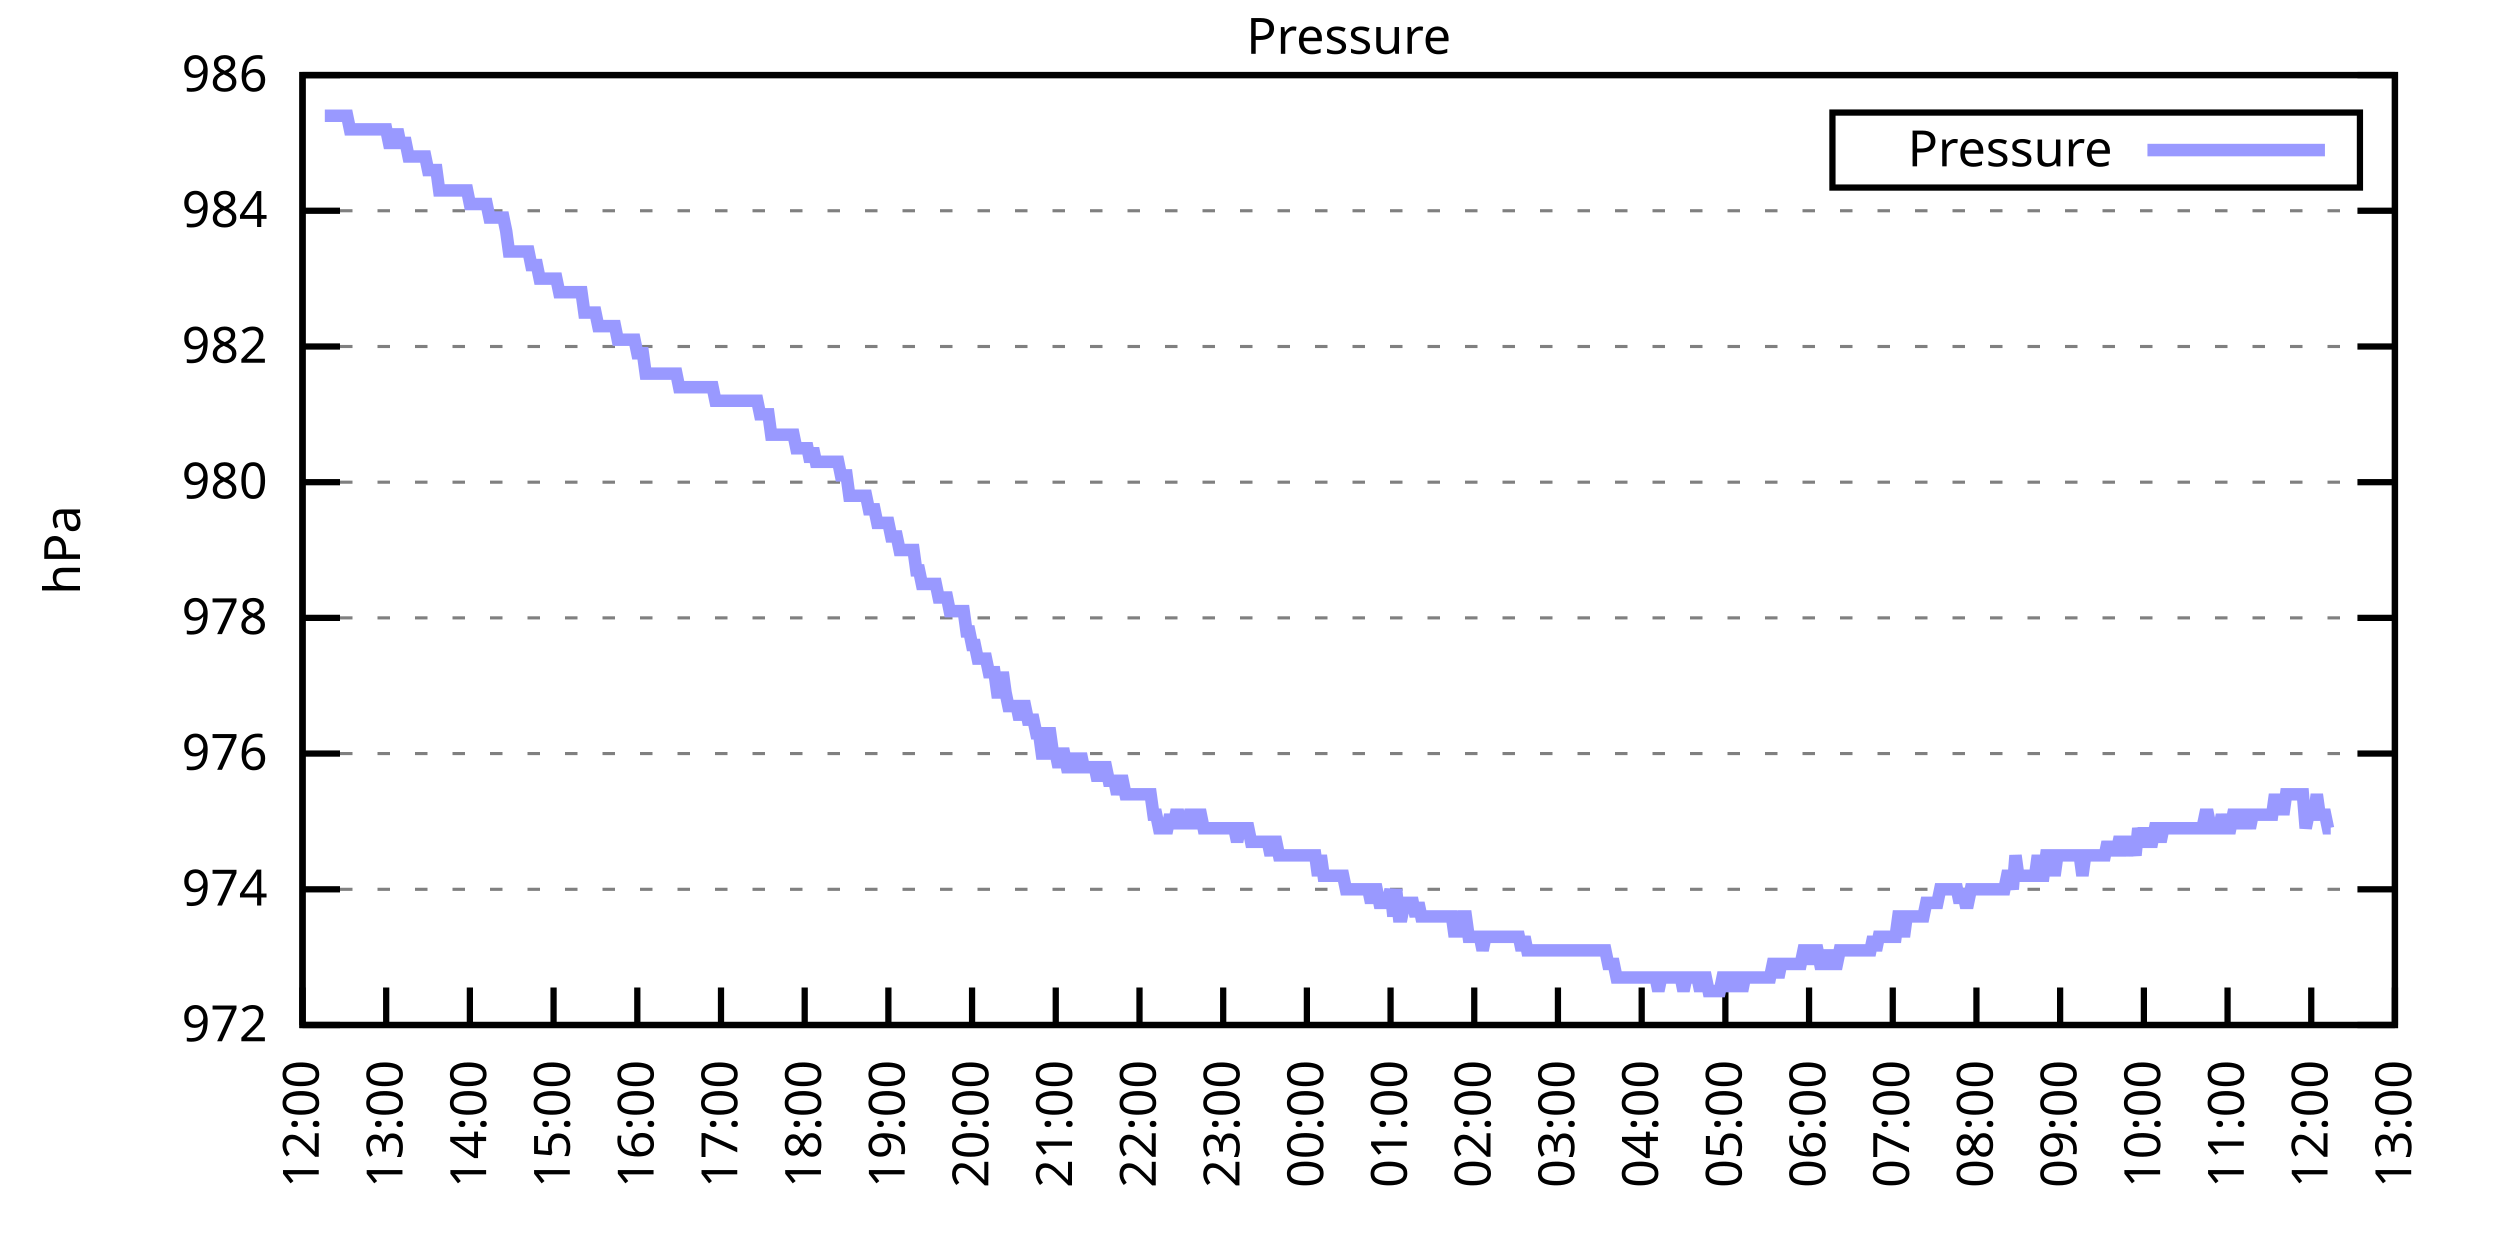
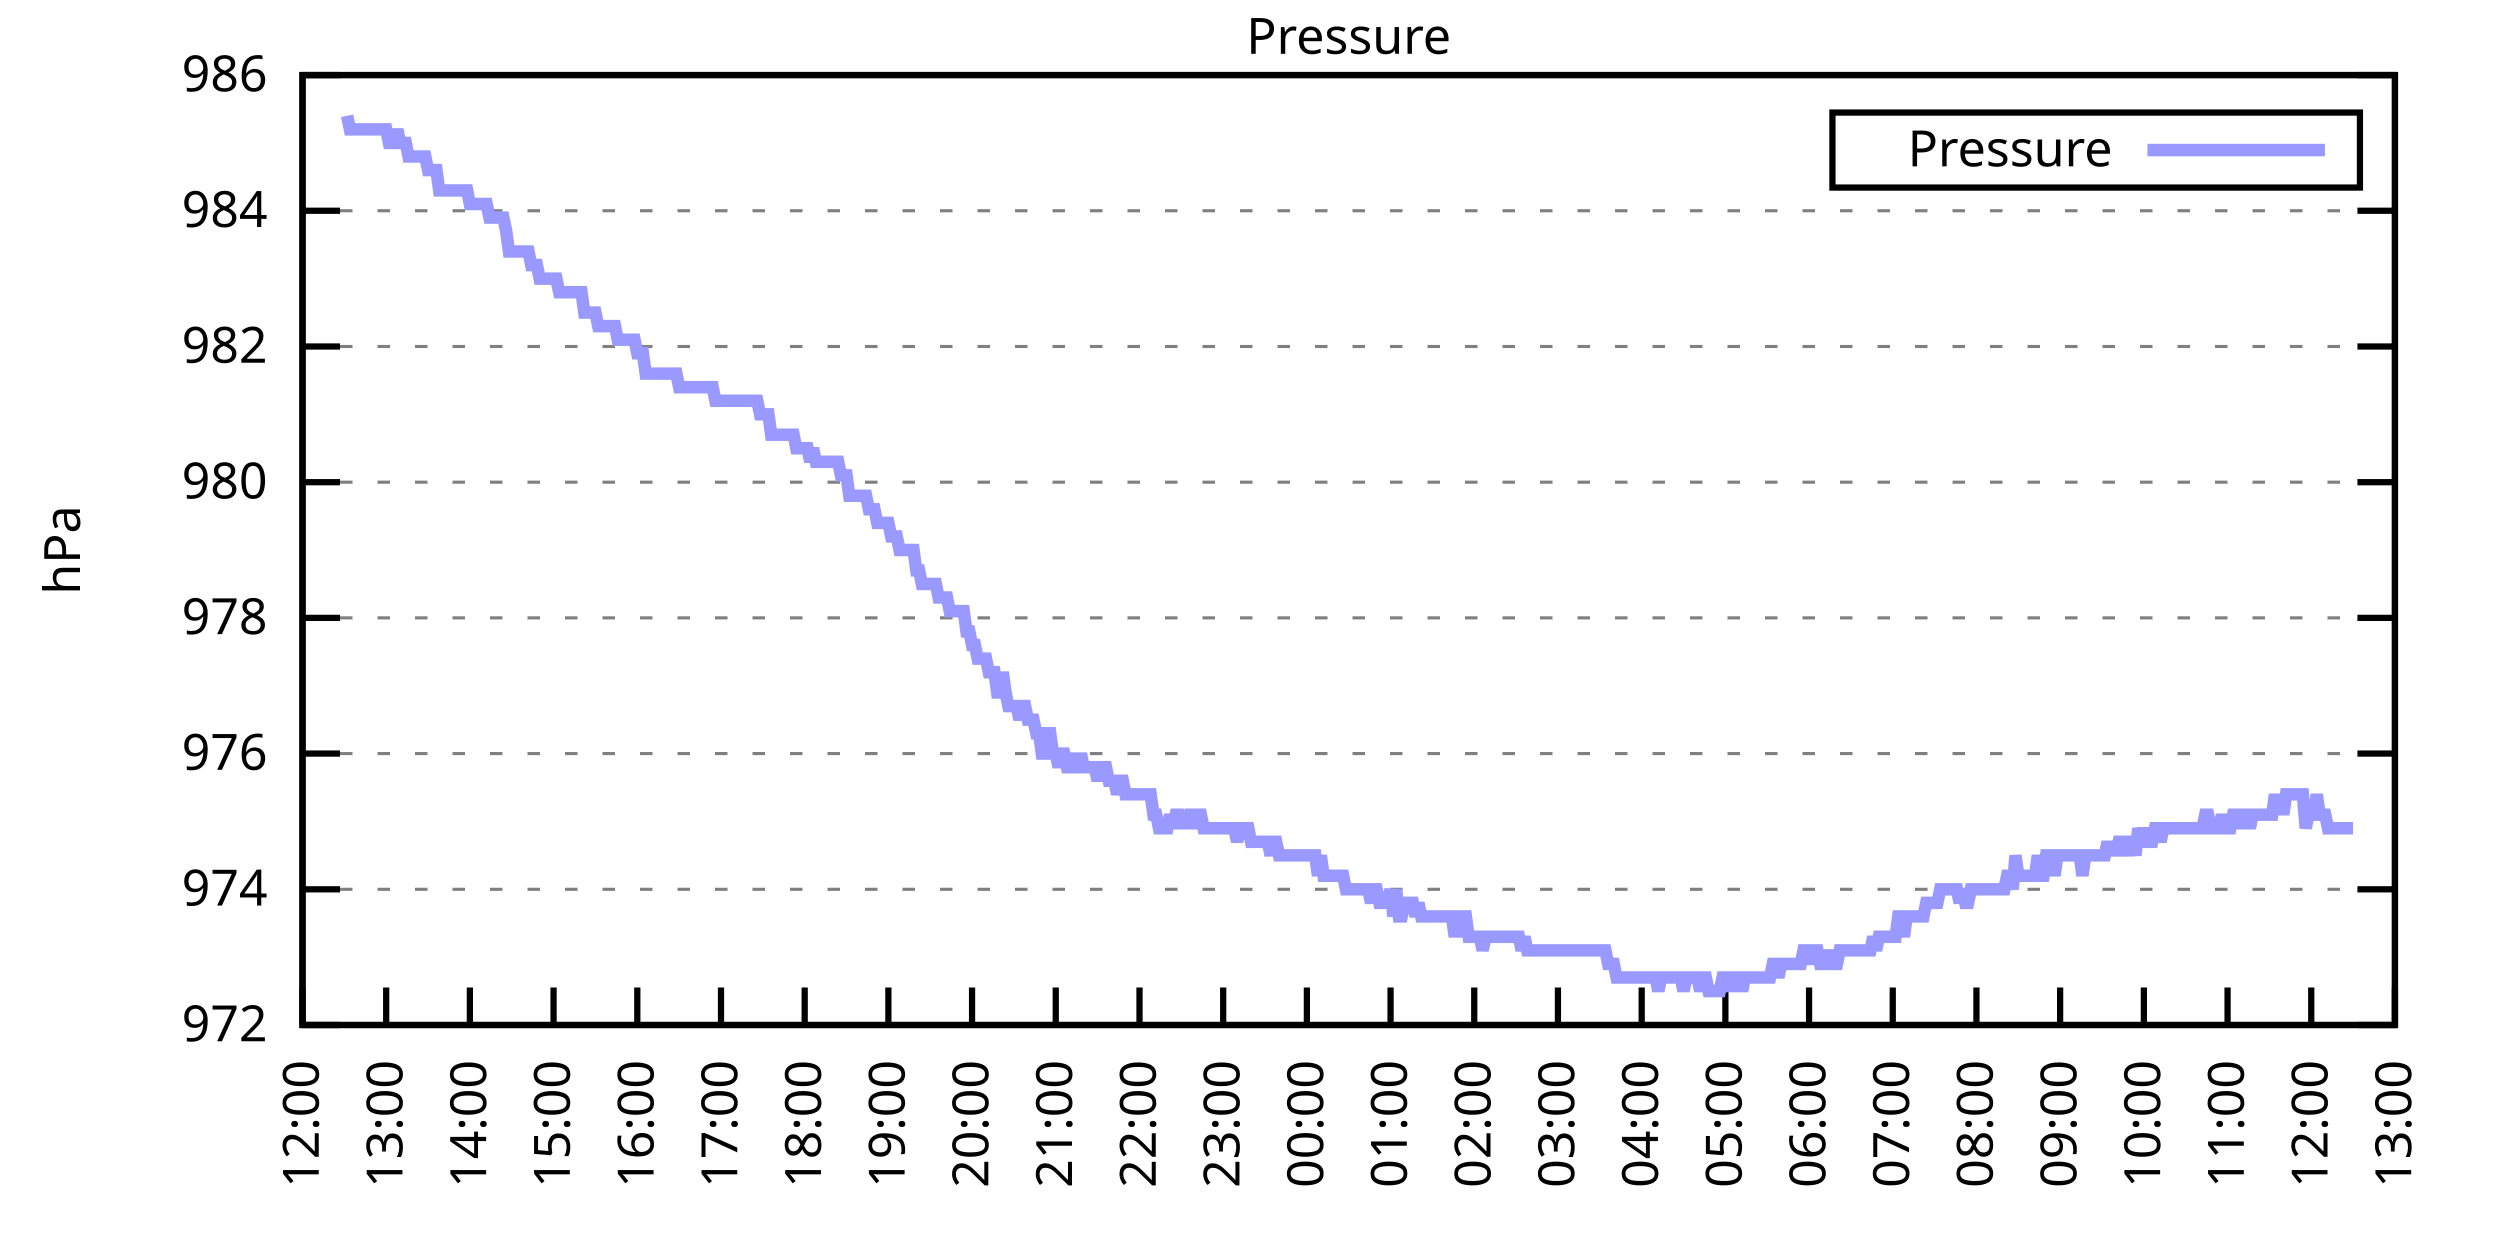
<svg xmlns="http://www.w3.org/2000/svg" xmlns:xlink="http://www.w3.org/1999/xlink" width="400" height="200" viewBox="0 0 400 200">
  <g id="gnuplot_canvas">
    <rect x="0" y="0" width="400" height="200" fill="none" />
    <defs>
      <circle id="gpDot" r="0.5" stroke-width="0.5" stroke="currentColor" />
      <path id="gpPt0" stroke-width="0.333" stroke="currentColor" d="M-1,0 h2 M0,-1 v2" />
      <path id="gpPt1" stroke-width="0.333" stroke="currentColor" d="M-1,-1 L1,1 M1,-1 L-1,1" />
      <path id="gpPt2" stroke-width="0.333" stroke="currentColor" d="M-1,0 L1,0 M0,-1 L0,1 M-1,-1 L1,1 M-1,1 L1,-1" />
      <rect id="gpPt3" stroke-width="0.333" stroke="currentColor" x="-1" y="-1" width="2" height="2" />
      <rect id="gpPt4" stroke-width="0.333" stroke="currentColor" fill="currentColor" x="-1" y="-1" width="2" height="2" />
      <circle id="gpPt5" stroke-width="0.333" stroke="currentColor" cx="0" cy="0" r="1" />
      <use xlink:href="#gpPt5" id="gpPt6" fill="currentColor" stroke="none" />
      <path id="gpPt7" stroke-width="0.333" stroke="currentColor" d="M0,-1.33 L-1.33,0.67 L1.33,0.67 z" />
      <use xlink:href="#gpPt7" id="gpPt8" fill="currentColor" stroke="none" />
      <use xlink:href="#gpPt7" id="gpPt9" stroke="currentColor" transform="rotate(180)" />
      <use xlink:href="#gpPt9" id="gpPt10" fill="currentColor" stroke="none" />
      <use xlink:href="#gpPt3" id="gpPt11" stroke="currentColor" transform="rotate(45)" />
      <use xlink:href="#gpPt11" id="gpPt12" fill="currentColor" stroke="none" />
      <path id="gpPt13" stroke-width="0.333" stroke="currentColor" d="M0,1.330 L1.265,0.411 L0.782,-1.067 L-0.782,-1.076 L-1.265,0.411 z" />
      <use xlink:href="#gpPt13" id="gpPt14" fill="currentColor" stroke="none" />
      <filter id="textbox" filterUnits="objectBoundingBox" x="0" y="0" height="1" width="1">
        <feFlood flood-color="white" flood-opacity="1" result="bgnd" />
        <feComposite in="SourceGraphic" in2="bgnd" operator="atop" />
      </filter>
      <filter id="greybox" filterUnits="objectBoundingBox" x="0" y="0" height="1" width="1">
        <feFlood flood-color="lightgrey" flood-opacity="1" result="grey" />
        <feComposite in="SourceGraphic" in2="grey" operator="atop" />
      </filter>
    </defs>
    <g fill="none" color="white" stroke="currentColor" stroke-width="1.00" stroke-linecap="butt" stroke-linejoin="miter">
</g>
    <g fill="none" color="black" stroke="currentColor" stroke-width="1.00" stroke-linecap="butt" stroke-linejoin="miter">
      <g stroke="none" shape-rendering="crispEdges">
        <polygon fill="rgb(255, 255, 255)" points="48.40,164.00 383.18,164.00 383.18,12.02 48.40,12.02 " />
      </g>
    </g>
    <g fill="none" color="black" stroke="currentColor" stroke-width="1.00" stroke-linecap="butt" stroke-linejoin="miter">
</g>
    <g fill="none" color="black" stroke="black" stroke-width="0.50" stroke-linecap="butt" stroke-linejoin="miter">
</g>
    <g fill="none" color="gray" stroke="currentColor" stroke-width="0.50" stroke-linecap="butt" stroke-linejoin="miter">
      <path stroke="gray" stroke-dasharray="2,4" class="gridline" d="M48.40,164.00 L383.19,164.00  " />
    </g>
    <g fill="none" color="gray" stroke="gray" stroke-width="1.00" stroke-linecap="butt" stroke-linejoin="miter">
</g>
    <g fill="none" color="black" stroke="currentColor" stroke-width="1.00" stroke-linecap="butt" stroke-linejoin="miter">
      <path stroke="black" d="M48.40,164.00 L54.40,164.00 M383.19,164.00 L377.19,164.00  " />
      <g transform="translate(42.80,166.60)" stroke="none" fill="black" font-family="Sans" font-size="8.00" text-anchor="end">
        <text>
          <tspan font-family="Sans"> 972</tspan>
        </text>
      </g>
    </g>
    <g fill="none" color="black" stroke="currentColor" stroke-width="1.00" stroke-linecap="butt" stroke-linejoin="miter">
</g>
    <g fill="none" color="black" stroke="black" stroke-width="0.50" stroke-linecap="butt" stroke-linejoin="miter">
</g>
    <g fill="none" color="gray" stroke="currentColor" stroke-width="0.50" stroke-linecap="butt" stroke-linejoin="miter">
      <path stroke="gray" stroke-dasharray="2,4" class="gridline" d="M48.40,142.29 L383.19,142.29  " />
    </g>
    <g fill="none" color="gray" stroke="gray" stroke-width="1.00" stroke-linecap="butt" stroke-linejoin="miter">
</g>
    <g fill="none" color="black" stroke="currentColor" stroke-width="1.00" stroke-linecap="butt" stroke-linejoin="miter">
      <path stroke="black" d="M48.40,142.29 L54.40,142.29 M383.19,142.29 L377.19,142.29  " />
      <g transform="translate(42.80,144.89)" stroke="none" fill="black" font-family="Sans" font-size="8.00" text-anchor="end">
        <text>
          <tspan font-family="Sans"> 974</tspan>
        </text>
      </g>
    </g>
    <g fill="none" color="black" stroke="currentColor" stroke-width="1.00" stroke-linecap="butt" stroke-linejoin="miter">
</g>
    <g fill="none" color="black" stroke="black" stroke-width="0.50" stroke-linecap="butt" stroke-linejoin="miter">
</g>
    <g fill="none" color="gray" stroke="currentColor" stroke-width="0.50" stroke-linecap="butt" stroke-linejoin="miter">
      <path stroke="gray" stroke-dasharray="2,4" class="gridline" d="M48.40,120.57 L383.19,120.57  " />
    </g>
    <g fill="none" color="gray" stroke="gray" stroke-width="1.00" stroke-linecap="butt" stroke-linejoin="miter">
</g>
    <g fill="none" color="black" stroke="currentColor" stroke-width="1.00" stroke-linecap="butt" stroke-linejoin="miter">
      <path stroke="black" d="M48.40,120.57 L54.40,120.57 M383.19,120.57 L377.19,120.57  " />
      <g transform="translate(42.80,123.17)" stroke="none" fill="black" font-family="Sans" font-size="8.00" text-anchor="end">
        <text>
          <tspan font-family="Sans"> 976</tspan>
        </text>
      </g>
    </g>
    <g fill="none" color="black" stroke="currentColor" stroke-width="1.00" stroke-linecap="butt" stroke-linejoin="miter">
</g>
    <g fill="none" color="black" stroke="black" stroke-width="0.50" stroke-linecap="butt" stroke-linejoin="miter">
</g>
    <g fill="none" color="gray" stroke="currentColor" stroke-width="0.50" stroke-linecap="butt" stroke-linejoin="miter">
      <path stroke="gray" stroke-dasharray="2,4" class="gridline" d="M48.40,98.86 L383.19,98.86  " />
    </g>
    <g fill="none" color="gray" stroke="gray" stroke-width="1.00" stroke-linecap="butt" stroke-linejoin="miter">
</g>
    <g fill="none" color="black" stroke="currentColor" stroke-width="1.00" stroke-linecap="butt" stroke-linejoin="miter">
      <path stroke="black" d="M48.40,98.86 L54.40,98.86 M383.19,98.86 L377.19,98.86  " />
      <g transform="translate(42.80,101.46)" stroke="none" fill="black" font-family="Sans" font-size="8.00" text-anchor="end">
        <text>
          <tspan font-family="Sans"> 978</tspan>
        </text>
      </g>
    </g>
    <g fill="none" color="black" stroke="currentColor" stroke-width="1.00" stroke-linecap="butt" stroke-linejoin="miter">
</g>
    <g fill="none" color="black" stroke="black" stroke-width="0.50" stroke-linecap="butt" stroke-linejoin="miter">
</g>
    <g fill="none" color="gray" stroke="currentColor" stroke-width="0.50" stroke-linecap="butt" stroke-linejoin="miter">
      <path stroke="gray" stroke-dasharray="2,4" class="gridline" d="M48.40,77.15 L383.19,77.15  " />
    </g>
    <g fill="none" color="gray" stroke="gray" stroke-width="1.00" stroke-linecap="butt" stroke-linejoin="miter">
</g>
    <g fill="none" color="black" stroke="currentColor" stroke-width="1.00" stroke-linecap="butt" stroke-linejoin="miter">
      <path stroke="black" d="M48.40,77.15 L54.40,77.15 M383.19,77.15 L377.19,77.15  " />
      <g transform="translate(42.80,79.75)" stroke="none" fill="black" font-family="Sans" font-size="8.00" text-anchor="end">
        <text>
          <tspan font-family="Sans"> 980</tspan>
        </text>
      </g>
    </g>
    <g fill="none" color="black" stroke="currentColor" stroke-width="1.00" stroke-linecap="butt" stroke-linejoin="miter">
</g>
    <g fill="none" color="black" stroke="black" stroke-width="0.50" stroke-linecap="butt" stroke-linejoin="miter">
</g>
    <g fill="none" color="gray" stroke="currentColor" stroke-width="0.50" stroke-linecap="butt" stroke-linejoin="miter">
      <path stroke="gray" stroke-dasharray="2,4" class="gridline" d="M48.40,55.44 L383.19,55.44  " />
    </g>
    <g fill="none" color="gray" stroke="gray" stroke-width="1.00" stroke-linecap="butt" stroke-linejoin="miter">
</g>
    <g fill="none" color="black" stroke="currentColor" stroke-width="1.00" stroke-linecap="butt" stroke-linejoin="miter">
      <path stroke="black" d="M48.40,55.44 L54.40,55.44 M383.19,55.44 L377.19,55.44  " />
      <g transform="translate(42.80,58.04)" stroke="none" fill="black" font-family="Sans" font-size="8.00" text-anchor="end">
        <text>
          <tspan font-family="Sans"> 982</tspan>
        </text>
      </g>
    </g>
    <g fill="none" color="black" stroke="currentColor" stroke-width="1.00" stroke-linecap="butt" stroke-linejoin="miter">
</g>
    <g fill="none" color="black" stroke="black" stroke-width="0.50" stroke-linecap="butt" stroke-linejoin="miter">
</g>
    <g fill="none" color="gray" stroke="currentColor" stroke-width="0.50" stroke-linecap="butt" stroke-linejoin="miter">
      <path stroke="gray" stroke-dasharray="2,4" class="gridline" d="M48.40,33.72 L383.19,33.72  " />
    </g>
    <g fill="none" color="gray" stroke="gray" stroke-width="1.00" stroke-linecap="butt" stroke-linejoin="miter">
</g>
    <g fill="none" color="black" stroke="currentColor" stroke-width="1.00" stroke-linecap="butt" stroke-linejoin="miter">
      <path stroke="black" d="M48.40,33.72 L54.40,33.72 M383.19,33.72 L377.19,33.72  " />
      <g transform="translate(42.80,36.32)" stroke="none" fill="black" font-family="Sans" font-size="8.00" text-anchor="end">
        <text>
          <tspan font-family="Sans"> 984</tspan>
        </text>
      </g>
    </g>
    <g fill="none" color="black" stroke="currentColor" stroke-width="1.00" stroke-linecap="butt" stroke-linejoin="miter">
</g>
    <g fill="none" color="black" stroke="black" stroke-width="0.50" stroke-linecap="butt" stroke-linejoin="miter">
</g>
    <g fill="none" color="gray" stroke="currentColor" stroke-width="0.50" stroke-linecap="butt" stroke-linejoin="miter">
      <path stroke="gray" stroke-dasharray="2,4" class="gridline" d="M48.40,12.01 L383.19,12.01  " />
    </g>
    <g fill="none" color="gray" stroke="gray" stroke-width="1.00" stroke-linecap="butt" stroke-linejoin="miter">
</g>
    <g fill="none" color="black" stroke="currentColor" stroke-width="1.00" stroke-linecap="butt" stroke-linejoin="miter">
      <path stroke="black" d="M48.40,12.01 L54.40,12.01 M383.19,12.01 L377.19,12.01  " />
      <g transform="translate(42.80,14.61)" stroke="none" fill="black" font-family="Sans" font-size="8.00" text-anchor="end">
        <text>
          <tspan font-family="Sans"> 986</tspan>
        </text>
      </g>
    </g>
    <g fill="none" color="black" stroke="currentColor" stroke-width="1.00" stroke-linecap="butt" stroke-linejoin="miter">
      <path stroke="black" d="M48.40,164.00 L48.40,158.00  " />
      <g transform="translate(51.00,169.60) rotate(270.00)" stroke="none" fill="black" font-family="Sans" font-size="8.00" text-anchor="end">
        <text>
          <tspan font-family="Sans">12:00</tspan>
        </text>
      </g>
    </g>
    <g fill="none" color="black" stroke="currentColor" stroke-width="1.00" stroke-linecap="butt" stroke-linejoin="miter">
      <path stroke="black" d="M61.79,164.00 L61.79,158.00  " />
      <g transform="translate(64.39,169.60) rotate(270.00)" stroke="none" fill="black" font-family="Sans" font-size="8.00" text-anchor="end">
        <text>
          <tspan font-family="Sans">13:00</tspan>
        </text>
      </g>
    </g>
    <g fill="none" color="black" stroke="currentColor" stroke-width="1.00" stroke-linecap="butt" stroke-linejoin="miter">
      <path stroke="black" d="M75.18,164.00 L75.18,158.00  " />
      <g transform="translate(77.78,169.60) rotate(270.00)" stroke="none" fill="black" font-family="Sans" font-size="8.00" text-anchor="end">
        <text>
          <tspan font-family="Sans">14:00</tspan>
        </text>
      </g>
    </g>
    <g fill="none" color="black" stroke="currentColor" stroke-width="1.00" stroke-linecap="butt" stroke-linejoin="miter">
      <path stroke="black" d="M88.57,164.00 L88.57,158.00  " />
      <g transform="translate(91.17,169.60) rotate(270.00)" stroke="none" fill="black" font-family="Sans" font-size="8.00" text-anchor="end">
        <text>
          <tspan font-family="Sans">15:00</tspan>
        </text>
      </g>
    </g>
    <g fill="none" color="black" stroke="currentColor" stroke-width="1.00" stroke-linecap="butt" stroke-linejoin="miter">
      <path stroke="black" d="M101.97,164.00 L101.97,158.00  " />
      <g transform="translate(104.57,169.60) rotate(270.00)" stroke="none" fill="black" font-family="Sans" font-size="8.00" text-anchor="end">
        <text>
          <tspan font-family="Sans">16:00</tspan>
        </text>
      </g>
    </g>
    <g fill="none" color="black" stroke="currentColor" stroke-width="1.00" stroke-linecap="butt" stroke-linejoin="miter">
      <path stroke="black" d="M115.36,164.00 L115.36,158.00  " />
      <g transform="translate(117.96,169.60) rotate(270.00)" stroke="none" fill="black" font-family="Sans" font-size="8.00" text-anchor="end">
        <text>
          <tspan font-family="Sans">17:00</tspan>
        </text>
      </g>
    </g>
    <g fill="none" color="black" stroke="currentColor" stroke-width="1.00" stroke-linecap="butt" stroke-linejoin="miter">
      <path stroke="black" d="M128.75,164.00 L128.75,158.00  " />
      <g transform="translate(131.35,169.60) rotate(270.00)" stroke="none" fill="black" font-family="Sans" font-size="8.00" text-anchor="end">
        <text>
          <tspan font-family="Sans">18:00</tspan>
        </text>
      </g>
    </g>
    <g fill="none" color="black" stroke="currentColor" stroke-width="1.00" stroke-linecap="butt" stroke-linejoin="miter">
      <path stroke="black" d="M142.14,164.00 L142.14,158.00  " />
      <g transform="translate(144.74,169.60) rotate(270.00)" stroke="none" fill="black" font-family="Sans" font-size="8.00" text-anchor="end">
        <text>
          <tspan font-family="Sans">19:00</tspan>
        </text>
      </g>
    </g>
    <g fill="none" color="black" stroke="currentColor" stroke-width="1.00" stroke-linecap="butt" stroke-linejoin="miter">
      <path stroke="black" d="M155.53,164.00 L155.53,158.00  " />
      <g transform="translate(158.13,169.60) rotate(270.00)" stroke="none" fill="black" font-family="Sans" font-size="8.00" text-anchor="end">
        <text>
          <tspan font-family="Sans">20:00</tspan>
        </text>
      </g>
    </g>
    <g fill="none" color="black" stroke="currentColor" stroke-width="1.00" stroke-linecap="butt" stroke-linejoin="miter">
      <path stroke="black" d="M168.92,164.00 L168.92,158.00  " />
      <g transform="translate(171.52,169.60) rotate(270.00)" stroke="none" fill="black" font-family="Sans" font-size="8.00" text-anchor="end">
        <text>
          <tspan font-family="Sans">21:00</tspan>
        </text>
      </g>
    </g>
    <g fill="none" color="black" stroke="currentColor" stroke-width="1.00" stroke-linecap="butt" stroke-linejoin="miter">
      <path stroke="black" d="M182.32,164.00 L182.32,158.00  " />
      <g transform="translate(184.92,169.60) rotate(270.00)" stroke="none" fill="black" font-family="Sans" font-size="8.00" text-anchor="end">
        <text>
          <tspan font-family="Sans">22:00</tspan>
        </text>
      </g>
    </g>
    <g fill="none" color="black" stroke="currentColor" stroke-width="1.00" stroke-linecap="butt" stroke-linejoin="miter">
      <path stroke="black" d="M195.71,164.00 L195.71,158.00  " />
      <g transform="translate(198.31,169.60) rotate(270.00)" stroke="none" fill="black" font-family="Sans" font-size="8.00" text-anchor="end">
        <text>
          <tspan font-family="Sans">23:00</tspan>
        </text>
      </g>
    </g>
    <g fill="none" color="black" stroke="currentColor" stroke-width="1.00" stroke-linecap="butt" stroke-linejoin="miter">
      <path stroke="black" d="M209.10,164.00 L209.10,158.00  " />
      <g transform="translate(211.70,169.60) rotate(270.00)" stroke="none" fill="black" font-family="Sans" font-size="8.00" text-anchor="end">
        <text>
          <tspan font-family="Sans">00:00</tspan>
        </text>
      </g>
    </g>
    <g fill="none" color="black" stroke="currentColor" stroke-width="1.00" stroke-linecap="butt" stroke-linejoin="miter">
      <path stroke="black" d="M222.49,164.00 L222.49,158.00  " />
      <g transform="translate(225.09,169.60) rotate(270.00)" stroke="none" fill="black" font-family="Sans" font-size="8.00" text-anchor="end">
        <text>
          <tspan font-family="Sans">01:00</tspan>
        </text>
      </g>
    </g>
    <g fill="none" color="black" stroke="currentColor" stroke-width="1.00" stroke-linecap="butt" stroke-linejoin="miter">
      <path stroke="black" d="M235.88,164.00 L235.88,158.00  " />
      <g transform="translate(238.48,169.60) rotate(270.00)" stroke="none" fill="black" font-family="Sans" font-size="8.00" text-anchor="end">
        <text>
          <tspan font-family="Sans">02:00</tspan>
        </text>
      </g>
    </g>
    <g fill="none" color="black" stroke="currentColor" stroke-width="1.00" stroke-linecap="butt" stroke-linejoin="miter">
      <path stroke="black" d="M249.27,164.00 L249.27,158.00  " />
      <g transform="translate(251.87,169.60) rotate(270.00)" stroke="none" fill="black" font-family="Sans" font-size="8.00" text-anchor="end">
        <text>
          <tspan font-family="Sans">03:00</tspan>
        </text>
      </g>
    </g>
    <g fill="none" color="black" stroke="currentColor" stroke-width="1.00" stroke-linecap="butt" stroke-linejoin="miter">
      <path stroke="black" d="M262.67,164.00 L262.67,158.00  " />
      <g transform="translate(265.27,169.60) rotate(270.00)" stroke="none" fill="black" font-family="Sans" font-size="8.00" text-anchor="end">
        <text>
          <tspan font-family="Sans">04:00</tspan>
        </text>
      </g>
    </g>
    <g fill="none" color="black" stroke="currentColor" stroke-width="1.00" stroke-linecap="butt" stroke-linejoin="miter">
      <path stroke="black" d="M276.06,164.00 L276.06,158.00  " />
      <g transform="translate(278.66,169.60) rotate(270.00)" stroke="none" fill="black" font-family="Sans" font-size="8.00" text-anchor="end">
        <text>
          <tspan font-family="Sans">05:00</tspan>
        </text>
      </g>
    </g>
    <g fill="none" color="black" stroke="currentColor" stroke-width="1.00" stroke-linecap="butt" stroke-linejoin="miter">
      <path stroke="black" d="M289.45,164.00 L289.45,158.00  " />
      <g transform="translate(292.05,169.60) rotate(270.00)" stroke="none" fill="black" font-family="Sans" font-size="8.00" text-anchor="end">
        <text>
          <tspan font-family="Sans">06:00</tspan>
        </text>
      </g>
    </g>
    <g fill="none" color="black" stroke="currentColor" stroke-width="1.00" stroke-linecap="butt" stroke-linejoin="miter">
      <path stroke="black" d="M302.84,164.00 L302.84,158.00  " />
      <g transform="translate(305.44,169.60) rotate(270.00)" stroke="none" fill="black" font-family="Sans" font-size="8.00" text-anchor="end">
        <text>
          <tspan font-family="Sans">07:00</tspan>
        </text>
      </g>
    </g>
    <g fill="none" color="black" stroke="currentColor" stroke-width="1.00" stroke-linecap="butt" stroke-linejoin="miter">
      <path stroke="black" d="M316.23,164.00 L316.23,158.00  " />
      <g transform="translate(318.83,169.60) rotate(270.00)" stroke="none" fill="black" font-family="Sans" font-size="8.00" text-anchor="end">
        <text>
          <tspan font-family="Sans">08:00</tspan>
        </text>
      </g>
    </g>
    <g fill="none" color="black" stroke="currentColor" stroke-width="1.00" stroke-linecap="butt" stroke-linejoin="miter">
      <path stroke="black" d="M329.62,164.00 L329.62,158.00  " />
      <g transform="translate(332.22,169.60) rotate(270.00)" stroke="none" fill="black" font-family="Sans" font-size="8.00" text-anchor="end">
        <text>
          <tspan font-family="Sans">09:00</tspan>
        </text>
      </g>
    </g>
    <g fill="none" color="black" stroke="currentColor" stroke-width="1.00" stroke-linecap="butt" stroke-linejoin="miter">
      <path stroke="black" d="M343.02,164.00 L343.02,158.00  " />
      <g transform="translate(345.62,169.60) rotate(270.00)" stroke="none" fill="black" font-family="Sans" font-size="8.00" text-anchor="end">
        <text>
          <tspan font-family="Sans">10:00</tspan>
        </text>
      </g>
    </g>
    <g fill="none" color="black" stroke="currentColor" stroke-width="1.00" stroke-linecap="butt" stroke-linejoin="miter">
      <path stroke="black" d="M356.41,164.00 L356.41,158.00  " />
      <g transform="translate(359.01,169.60) rotate(270.00)" stroke="none" fill="black" font-family="Sans" font-size="8.00" text-anchor="end">
        <text>
          <tspan font-family="Sans">11:00</tspan>
        </text>
      </g>
    </g>
    <g fill="none" color="black" stroke="currentColor" stroke-width="1.00" stroke-linecap="butt" stroke-linejoin="miter">
      <path stroke="black" d="M369.80,164.00 L369.80,158.00  " />
      <g transform="translate(372.40,169.60) rotate(270.00)" stroke="none" fill="black" font-family="Sans" font-size="8.00" text-anchor="end">
        <text>
          <tspan font-family="Sans">12:00</tspan>
        </text>
      </g>
    </g>
    <g fill="none" color="black" stroke="currentColor" stroke-width="1.00" stroke-linecap="butt" stroke-linejoin="miter">
      <path stroke="black" d="M383.19,164.00 L383.19,158.00  " />
      <g transform="translate(385.79,169.60) rotate(270.00)" stroke="none" fill="black" font-family="Sans" font-size="8.00" text-anchor="end">
        <text>
          <tspan font-family="Sans">13:00</tspan>
        </text>
      </g>
    </g>
    <g fill="none" color="black" stroke="currentColor" stroke-width="1.00" stroke-linecap="butt" stroke-linejoin="miter">
</g>
    <g fill="none" color="black" stroke="currentColor" stroke-width="1.00" stroke-linecap="butt" stroke-linejoin="miter">
      <path stroke="black" d="M48.40,12.01 L48.40,164.00 L383.19,164.00 L383.19,12.01 L48.40,12.01 Z  " />
    </g>
    <g fill="none" color="black" stroke="currentColor" stroke-width="1.00" stroke-linecap="butt" stroke-linejoin="miter">
</g>
    <g fill="none" color="black" stroke="currentColor" stroke-width="1.00" stroke-linecap="butt" stroke-linejoin="miter">
      <path stroke="black" d="M293.19,30.01 L293.19,18.01 L377.59,18.01 L377.59,30.01 L293.19,30.01 Z  " />
    </g>
    <g id="Pressure_plot_1">
      <g fill="none" color="white" stroke="black" stroke-width="2.00" stroke-linecap="butt" stroke-linejoin="miter">
</g>
      <g fill="none" color="black" stroke="currentColor" stroke-width="2.00" stroke-linecap="butt" stroke-linejoin="miter">
        <g transform="translate(337.99,26.61)" stroke="none" fill="black" font-family="Sans" font-size="8.00" text-anchor="end">
          <text>
            <tspan font-family="Sans">Pressure</tspan>
          </text>
        </g>
      </g>
      <g fill="none" color="black" stroke="currentColor" stroke-width="2.00" stroke-linecap="butt" stroke-linejoin="miter">
-         <path stroke="rgb(153, 153, 255)" d="M343.59,24.01 L371.99,24.01 M51.97,18.52 L52.42,18.52 L52.86,18.52 L53.31,18.52 L53.76,18.52 L54.20,18.52   L54.65,18.52 L55.10,18.52 L55.54,18.52 L55.99,20.70 L56.43,20.70 L56.88,20.70 L57.33,20.70 L57.77,20.70   L58.22,20.70 L58.67,20.70 L59.11,20.70 L59.56,20.70 L60.01,20.70 L60.45,20.70 L60.90,20.70 L61.35,20.70   L61.79,20.70 L62.24,22.87 L62.68,22.87 L63.13,22.87 L63.58,20.70 L64.02,22.87 L64.47,22.87 L64.92,22.87   L65.36,25.04 L65.81,25.04 L66.26,25.04 L66.70,25.04 L67.15,25.04 L67.59,25.04 L68.04,25.04 L68.49,27.21   L68.93,27.21 L69.38,27.21 L69.83,27.21 L70.27,30.47 L70.72,30.47 L71.17,30.47 L71.61,30.47 L72.06,30.47   L72.50,30.47 L72.95,30.47 L73.40,30.47 L73.84,30.47 L74.29,30.47 L74.74,30.47 L75.18,32.64 L75.63,32.64   L76.08,32.64 L76.52,32.64 L76.97,32.64 L77.42,32.64 L77.86,32.64 L78.31,34.81 L78.75,34.81 L79.20,34.81   L79.65,34.81 L80.09,34.81 L80.54,34.81 L80.99,36.98 L81.43,40.24 L81.88,40.24 L82.33,40.24 L82.77,40.24   L83.22,40.24 L83.66,40.24 L84.11,40.24 L84.56,40.24 L85.00,42.41 L85.45,42.41 L85.90,42.41 L86.34,44.58   L86.79,44.58 L87.24,44.58 L87.68,44.58 L88.13,44.58 L88.57,44.58 L89.02,44.58 L89.47,46.75 L89.91,46.75   L90.36,46.75 L90.81,46.75 L91.25,46.75 L91.70,46.75 L92.15,46.75 L92.59,46.75 L93.04,46.75 L93.49,50.01   L93.93,50.01 L94.38,50.01 L94.82,50.01 L95.27,50.01 L95.72,52.18 L96.16,52.18 L96.61,52.18 L97.06,52.18   L97.50,52.18 L97.95,52.18 L98.40,52.18 L98.84,54.35 L99.29,54.35 L99.73,54.35 L100.18,54.35 L100.63,54.35   L101.07,54.35 L101.52,54.35 L101.97,56.52 L102.41,56.52 L102.86,56.52 L103.31,59.78 L103.75,59.78 L104.20,59.78   L104.64,59.78 L105.09,59.78 L105.54,59.78 L105.98,59.78 L106.43,59.78 L106.88,59.78 L107.32,59.78 L107.77,59.78   L108.22,59.78 L108.66,61.95 L109.11,61.95 L109.55,61.95 L110.00,61.95 L110.45,61.95 L110.89,61.95 L111.34,61.95   L111.79,61.95 L112.23,61.95 L112.68,61.95 L113.13,61.95 L113.57,61.95 L114.02,61.95 L114.47,64.12 L114.91,64.12   L115.36,64.12 L115.80,64.12 L116.25,64.12 L116.70,64.12 L117.14,64.12 L117.59,64.12 L118.04,64.12 L118.48,64.12   L118.93,64.12 L119.38,64.12 L119.82,64.12 L120.27,64.12 L120.71,64.12 L121.16,64.12 L121.61,66.29 L122.05,66.29   L122.50,66.29 L122.95,66.29 L123.39,69.55 L123.84,69.55 L124.29,69.55 L124.73,69.55 L125.18,69.55 L125.62,69.55   L126.07,69.55 L126.52,69.55 L126.96,69.55 L127.41,71.72 L127.86,71.72 L128.30,71.72 L128.75,71.72 L129.20,71.72   L129.64,73.89 L130.09,71.72 L130.54,73.89 L130.98,73.89 L131.43,73.89 L131.87,73.89 L132.32,73.89 L132.77,73.89   L133.21,73.89 L133.66,73.89 L134.11,73.89 L134.55,76.06 L135.00,76.06 L135.45,76.06 L135.89,79.32 L136.34,79.32   L136.78,79.32 L137.23,79.32 L137.68,79.32 L138.12,79.32 L138.57,79.32 L139.02,81.49 L139.46,81.49 L139.91,81.49   L140.36,83.66 L140.80,83.66 L141.25,83.66 L141.69,83.66 L142.14,83.66 L142.59,85.83 L143.03,85.83 L143.48,85.83   L143.93,88.00 L144.37,88.00 L144.82,88.00 L145.27,88.00 L145.71,88.00 L146.16,88.00 L146.61,91.26 L147.05,91.26   L147.50,93.43 L147.94,93.43 L148.39,93.43 L148.84,93.43 L149.28,93.43 L149.73,93.43 L150.18,95.60 L150.62,95.60   L151.07,95.60 L151.52,95.60 L151.96,97.78 L152.41,97.78 L152.85,97.78 L153.30,97.78 L153.75,97.78 L154.19,97.78   L154.64,101.03 L155.09,101.03 L155.53,103.20 L155.98,103.20 L156.43,105.38 L156.87,105.38 L157.32,105.38 L157.76,105.38   L158.21,107.55 L158.66,107.55 L159.10,107.55 L159.55,110.80 L160.00,110.80 L160.44,107.55 L160.89,110.80 L161.34,112.97   L161.78,112.97 L162.23,112.97 L162.67,112.97 L163.12,115.15 L163.57,112.97 L164.01,112.97 L164.46,115.15 L164.91,115.15   L165.35,115.15 L165.80,117.32 L166.25,117.32 L166.69,120.57 L167.14,120.57 L167.59,117.32 L168.03,117.32 L168.48,120.57   L168.92,120.57 L169.37,122.75 L169.82,120.57 L170.26,120.57 L170.71,122.75 L171.16,122.75 L171.60,120.57 L172.05,122.75   L172.50,122.75 L172.94,120.57 L173.39,122.75 L173.83,122.75 L174.28,122.75 L174.73,122.75 L175.17,122.75 L175.62,124.92   L176.07,122.75 L176.51,122.75 L176.96,122.75 L177.41,124.92 L177.85,124.92 L178.30,124.92 L178.74,127.09 L179.19,124.92   L179.64,124.92 L180.08,127.09 L180.53,127.09 L180.98,127.09 L181.42,127.09 L181.87,127.09 L182.32,127.09 L182.76,127.09   L183.21,127.09 L183.66,127.09 L184.10,127.09 L184.55,130.35 L184.99,130.35 L185.44,132.52 L185.89,132.52 L186.33,132.52   L186.78,132.52 L187.23,130.35 L187.67,132.52 L188.12,130.35 L188.57,130.35 L189.01,132.52 L189.46,130.35 L189.90,132.52   L190.35,130.35 L190.80,130.35 L191.24,132.52 L191.69,130.35 L192.14,130.35 L192.58,132.52 L193.03,132.52 L193.48,132.52   L193.92,132.52 L194.37,132.52 L194.81,132.52 L195.26,132.52 L195.71,132.52 L196.15,132.52 L196.60,132.52 L197.05,132.52   L197.49,132.52 L197.94,134.69 L198.39,132.52 L198.83,132.52 L199.28,132.52 L199.73,132.52 L200.17,134.69 L200.62,134.69   L201.06,134.69 L201.51,134.69 L201.96,134.69 L202.40,134.69 L202.85,134.69 L203.30,136.86 L203.74,134.69 L204.19,134.69   L204.64,136.86 L205.08,136.86 L205.53,136.86 L205.97,136.86 L206.42,136.86 L206.87,136.86 L207.31,136.86 L207.76,136.86   L208.21,136.86 L208.65,136.86 L209.10,136.86 L209.55,136.86 L209.99,136.86 L210.44,136.86 L210.88,140.12 L211.33,136.86   L211.78,140.12 L212.22,140.12 L212.67,140.12 L213.12,140.12 L213.56,140.12 L214.01,140.12 L214.46,140.12 L214.90,140.12   L215.35,142.29 L215.80,142.29 L216.24,142.29 L216.69,142.29 L217.13,142.29 L217.58,142.29 L218.03,142.29 L218.47,142.29   L218.92,142.29 L219.37,144.46 L219.81,142.29 L220.26,142.29 L220.71,144.46 L221.15,144.46 L221.60,144.46 L222.04,144.46   L222.49,142.29 L222.94,146.63 L223.38,142.29 L223.83,146.63 L224.28,146.63 L224.72,144.46 L225.17,144.46 L225.62,144.46   L226.06,144.46 L226.51,146.63 L226.95,144.46 L227.40,146.63 L227.85,146.63 L228.29,146.63 L228.74,146.63 L229.19,146.63   L229.63,146.63 L230.08,146.63 L230.53,146.63 L230.97,146.63 L231.42,146.63 L231.86,146.63 L232.31,146.63 L232.76,149.89   L233.20,146.63 L233.65,149.89 L234.10,146.63 L234.54,146.63 L234.99,149.89 L235.44,149.89 L235.88,149.89 L236.33,149.89   L236.78,149.89 L237.22,152.06 L237.67,149.89 L238.11,149.89 L238.56,149.89 L239.01,149.89 L239.45,149.89 L239.90,149.89   L240.35,149.89 L240.79,149.89 L241.24,149.89 L241.69,149.89 L242.13,149.89 L242.58,149.89 L243.02,149.89 L243.47,152.06   L243.92,149.89 L244.36,152.06 L244.81,152.06 L245.26,152.06 L245.70,152.06 L246.15,152.06 L246.60,152.06 L247.04,152.06   L247.49,152.06 L247.93,152.06 L248.38,152.06 L248.83,152.06 L249.27,152.06 L249.72,152.06 L250.17,152.06 L250.61,152.06   L251.06,152.06 L251.51,152.06 L251.95,152.06 L252.40,152.06 L252.85,152.06 L253.29,152.06 L253.74,152.06 L254.18,152.06   L254.63,152.06 L255.08,152.06 L255.52,152.06 L255.97,152.06 L256.42,152.06 L256.86,152.06 L257.31,154.23 L257.76,154.23   L258.20,154.23 L258.65,156.40 L259.09,156.40 L259.54,156.40 L259.99,156.40 L260.43,156.40 L260.88,156.40 L261.33,156.40   L261.77,156.40 L262.22,156.40 L262.67,156.40 L263.11,156.40 L263.56,156.40 L264.00,156.40 L264.45,156.40 L264.90,156.40   L265.34,158.57 L265.79,156.40 L266.24,156.40 L266.68,156.40 L267.13,156.40 L267.58,156.40 L268.02,156.40 L268.47,156.40   L268.92,156.40 L269.36,158.57 L269.81,156.40 L270.25,156.40 L270.70,156.40 L271.15,156.40 L271.59,156.40 L272.04,158.57   L272.49,156.40 L272.93,156.40 L273.38,158.57 L273.83,158.57 L274.27,158.57 L274.72,158.57 L275.16,158.57 L275.61,156.40   L276.06,156.40 L276.50,156.40 L276.95,158.57 L277.40,156.40 L277.84,156.40 L278.29,156.40 L278.74,158.57 L279.18,156.40   L279.63,156.40 L280.07,156.40 L280.52,156.40 L280.97,156.40 L281.41,156.40 L281.86,156.40 L282.31,156.40 L282.75,156.40   L283.20,156.40 L283.65,154.23 L284.09,154.23 L284.54,156.40 L284.98,154.23 L285.43,154.23 L285.88,154.23 L286.32,154.23   L286.77,154.23 L287.22,154.23 L287.66,154.23 L288.11,154.23 L288.56,152.06 L289.00,152.06 L289.45,152.06 L289.90,154.23   L290.34,152.06 L290.79,152.06 L291.23,154.23 L291.68,154.23 L292.13,154.23 L292.57,152.06 L293.02,154.23 L293.47,154.23   L293.91,154.23 L294.36,152.06 L294.81,152.06 L295.25,152.06 L295.70,152.06 L296.14,152.06 L296.59,152.06 L297.04,152.06   L297.48,152.06 L297.93,152.06 L298.38,152.06 L298.82,152.06 L299.27,152.06 L299.72,149.89 L300.16,152.06 L300.61,149.89   L301.05,149.89 L301.50,149.89 L301.95,149.89 L302.39,149.89 L302.84,149.89 L303.29,149.89 L303.73,146.63 L304.18,146.63   L304.63,149.89 L305.07,146.63 L305.52,146.63 L305.97,146.63 L306.41,146.63 L306.86,146.63 L307.30,146.63 L307.75,146.63   L308.20,144.46 L308.64,144.46 L309.09,144.46 L309.54,144.46 L309.98,144.46 L310.43,142.29 L310.88,142.29 L311.32,142.29   L311.77,142.29 L312.21,142.29 L312.66,142.29 L313.11,142.29 L313.55,144.46 L314.00,142.29 L314.45,144.46 L314.89,144.46   L315.34,142.29 L315.79,142.29 L316.23,142.29 L316.68,142.29 L317.12,142.29 L317.57,142.29 L318.02,142.29 L318.46,142.29   L318.91,142.29 L319.36,142.29 L319.80,142.29 L320.25,142.29 L320.70,142.29 L321.14,140.12 L321.59,140.12 L322.04,142.29   L322.48,136.86 L322.93,140.12 L323.37,140.12 L323.82,140.12 L324.27,140.12 L324.71,140.12 L325.16,140.12 L325.61,140.12   L326.05,136.86 L326.50,140.12 L326.95,140.12 L327.39,136.86 L327.84,136.86 L328.28,136.86 L328.73,140.12 L329.18,136.86   L329.62,136.86 L330.07,136.86 L330.52,136.86 L330.96,136.86 L331.41,136.86 L331.86,136.86 L332.30,136.86 L332.75,136.86   L333.19,140.12 L333.64,136.86 L334.09,136.86 L334.53,136.86 L334.98,136.86 L335.43,136.86 L335.87,136.86 L336.32,136.86   L336.77,136.86 L337.21,134.69 L337.66,136.86 L338.10,134.69 L338.55,136.86 L339.00,134.69 L339.44,134.69 L339.89,134.69   L340.34,136.86 L340.78,134.69 L341.23,134.69 L341.68,136.86 L342.12,132.52 L342.57,134.69 L343.02,132.52 L343.46,134.69   L343.91,134.69 L344.35,134.69 L344.80,132.52 L345.25,132.52 L345.69,134.69 L346.14,132.52 L346.59,132.52 L347.03,132.52   L347.48,132.52 L347.93,132.52 L348.37,132.52 L348.82,132.52 L349.26,132.52 L349.71,132.52 L350.16,132.52 L350.60,132.52   L351.05,132.52 L351.50,132.52 L351.94,132.52 L352.39,132.52 L352.84,130.35 L353.28,130.35 L353.73,132.52 L354.17,132.52   L354.62,132.52 L355.07,132.52 L355.51,130.35 L355.96,132.52 L356.41,132.52 L356.85,132.52 L357.30,130.35 L357.75,130.35   L358.19,130.35 L358.64,132.52 L359.09,130.35 L359.53,130.35 L359.98,132.52 L360.42,130.35 L360.87,130.35 L361.32,130.35   L361.76,130.35 L362.21,130.35 L362.66,130.35 L363.10,130.35 L363.55,130.35 L364.00,127.09 L364.44,130.35 L364.89,127.09   L365.33,130.35 L365.78,127.09 L366.23,127.09 L366.67,127.09 L367.12,127.09 L367.57,127.09 L368.01,127.09 L368.46,127.09   L368.91,132.52 L369.35,130.35 L369.80,130.35 L370.24,130.35 L370.69,127.09 L371.14,130.35 L371.58,130.35 L372.03,130.35   L372.48,132.52 L372.92,132.52  " />
+         <path stroke="rgb(153, 153, 255)" d="M343.59,24.01 L371.99,24.01 M55.54,18.52 L55.99,20.70 L56.43,20.70 L56.88,20.70 L57.33,20.70 L57.77,20.70   L58.22,20.70 L58.67,20.70 L59.11,20.70 L59.56,20.70 L60.01,20.70 L60.45,20.70 L60.90,20.70 L61.35,20.70   L61.79,20.70 L62.24,22.87 L62.68,22.87 L63.13,22.87 L63.58,20.70 L64.02,22.87 L64.47,22.87 L64.92,22.87   L65.36,25.04 L65.81,25.04 L66.26,25.04 L66.70,25.04 L67.15,25.04 L67.59,25.04 L68.04,25.04 L68.49,27.21   L68.93,27.21 L69.38,27.21 L69.83,27.21 L70.27,30.47 L70.72,30.47 L71.17,30.47 L71.61,30.47 L72.06,30.47   L72.50,30.47 L72.95,30.47 L73.40,30.47 L73.84,30.47 L74.29,30.47 L74.74,30.47 L75.18,32.64 L75.63,32.64   L76.08,32.64 L76.52,32.64 L76.97,32.64 L77.42,32.64 L77.86,32.64 L78.31,34.81 L78.75,34.81 L79.20,34.81   L79.65,34.81 L80.09,34.81 L80.54,34.81 L80.99,36.98 L81.43,40.24 L81.88,40.24 L82.33,40.24 L82.77,40.24   L83.22,40.24 L83.66,40.24 L84.11,40.24 L84.56,40.24 L85.00,42.41 L85.45,42.41 L85.90,42.41 L86.34,44.58   L86.79,44.58 L87.24,44.58 L87.68,44.58 L88.13,44.58 L88.57,44.58 L89.02,44.58 L89.47,46.75 L89.91,46.75   L90.36,46.75 L90.81,46.75 L91.25,46.75 L91.70,46.75 L92.15,46.75 L92.59,46.75 L93.04,46.75 L93.49,50.01   L93.93,50.01 L94.38,50.01 L94.82,50.01 L95.27,50.01 L95.72,52.18 L96.16,52.18 L96.61,52.18 L97.06,52.18   L97.50,52.18 L97.95,52.18 L98.40,52.18 L98.84,54.35 L99.29,54.35 L99.73,54.35 L100.18,54.35 L100.63,54.35   L101.07,54.35 L101.52,54.35 L101.97,56.52 L102.41,56.52 L102.86,56.52 L103.31,59.78 L103.75,59.78 L104.20,59.78   L104.64,59.78 L105.09,59.78 L105.54,59.78 L105.98,59.78 L106.43,59.78 L106.88,59.78 L107.32,59.78 L107.77,59.78   L108.22,59.78 L108.66,61.95 L109.11,61.95 L109.55,61.95 L110.00,61.95 L110.45,61.95 L110.89,61.95 L111.34,61.95   L111.79,61.95 L112.23,61.95 L112.68,61.95 L113.13,61.95 L113.57,61.95 L114.02,61.95 L114.47,64.12 L114.91,64.12   L115.36,64.12 L115.80,64.12 L116.25,64.12 L116.70,64.12 L117.14,64.12 L117.59,64.12 L118.04,64.12 L118.48,64.12   L118.93,64.12 L119.38,64.12 L119.82,64.12 L120.27,64.12 L120.71,64.12 L121.16,64.12 L121.61,66.29 L122.05,66.29   L122.50,66.29 L122.95,66.29 L123.39,69.55 L123.84,69.55 L124.29,69.55 L124.73,69.55 L125.18,69.55 L125.62,69.55   L126.07,69.55 L126.52,69.55 L126.96,69.55 L127.41,71.72 L127.86,71.72 L128.30,71.72 L128.75,71.72 L129.20,71.72   L129.64,73.89 L130.09,71.72 L130.54,73.89 L130.98,73.89 L131.43,73.89 L131.87,73.89 L132.32,73.89 L132.77,73.89   L133.21,73.89 L133.66,73.89 L134.11,73.89 L134.55,76.06 L135.00,76.06 L135.45,76.06 L135.89,79.32 L136.34,79.32   L136.78,79.32 L137.23,79.32 L137.68,79.32 L138.12,79.32 L138.57,79.32 L139.02,81.49 L139.46,81.49 L139.91,81.49   L140.36,83.66 L140.80,83.66 L141.25,83.66 L141.69,83.66 L142.14,83.66 L142.59,85.83 L143.03,85.83 L143.48,85.83   L143.93,88.00 L144.37,88.00 L144.82,88.00 L145.27,88.00 L145.71,88.00 L146.16,88.00 L146.61,91.26 L147.05,91.26   L147.50,93.43 L147.94,93.43 L148.39,93.43 L148.84,93.43 L149.28,93.43 L149.73,93.43 L150.18,95.60 L150.62,95.60   L151.07,95.60 L151.52,95.60 L151.96,97.78 L152.41,97.78 L152.85,97.78 L153.30,97.78 L153.75,97.78 L154.19,97.78   L154.64,101.03 L155.09,101.03 L155.53,103.20 L155.98,103.20 L156.43,105.38 L156.87,105.38 L157.32,105.38 L157.76,105.38   L158.21,107.55 L158.66,107.55 L159.10,107.55 L159.55,110.80 L160.00,110.80 L160.44,107.55 L160.89,110.80 L161.34,112.97   L161.78,112.97 L162.23,112.97 L162.67,112.97 L163.12,115.15 L163.57,112.97 L164.01,112.97 L164.46,115.15 L164.91,115.15   L165.35,115.15 L165.80,117.32 L166.25,117.32 L166.69,120.57 L167.14,120.57 L167.59,117.32 L168.03,117.32 L168.48,120.57   L168.92,120.57 L169.37,122.75 L169.82,120.57 L170.26,120.57 L170.71,122.75 L171.16,122.75 L171.60,120.57 L172.05,122.75   L172.50,122.75 L172.94,120.57 L173.39,122.75 L173.83,122.75 L174.28,122.75 L174.73,122.75 L175.17,122.75 L175.62,124.92   L176.07,122.75 L176.51,122.75 L176.96,122.75 L177.41,124.92 L177.85,124.92 L178.30,124.92 L178.74,127.09 L179.19,124.92   L179.64,124.92 L180.08,127.09 L180.53,127.09 L180.98,127.09 L181.42,127.09 L181.87,127.09 L182.32,127.09 L182.76,127.09   L183.21,127.09 L183.66,127.09 L184.10,127.09 L184.55,130.35 L184.99,130.35 L185.44,132.52 L185.89,132.52 L186.33,132.52   L186.78,132.52 L187.23,130.35 L187.67,132.52 L188.12,130.35 L188.57,130.35 L189.01,132.52 L189.46,130.35 L189.90,132.52   L190.35,130.35 L190.80,130.35 L191.24,132.52 L191.69,130.35 L192.14,130.35 L192.58,132.52 L193.03,132.52 L193.48,132.52   L193.92,132.52 L194.37,132.52 L194.81,132.52 L195.26,132.52 L195.71,132.52 L196.15,132.52 L196.60,132.52 L197.05,132.52   L197.49,132.52 L197.94,134.69 L198.39,132.52 L198.83,132.52 L199.28,132.52 L199.73,132.52 L200.17,134.69 L200.62,134.69   L201.06,134.69 L201.51,134.69 L201.96,134.69 L202.40,134.69 L202.85,134.69 L203.30,136.86 L203.74,134.69 L204.19,134.69   L204.64,136.86 L205.08,136.86 L205.53,136.86 L205.97,136.86 L206.42,136.86 L206.87,136.86 L207.31,136.86 L207.76,136.86   L208.21,136.86 L208.65,136.86 L209.10,136.86 L209.55,136.86 L209.99,136.86 L210.44,136.86 L210.88,140.12 L211.33,136.86   L211.78,140.12 L212.22,140.12 L212.67,140.12 L213.12,140.12 L213.56,140.12 L214.01,140.12 L214.46,140.12 L214.90,140.12   L215.35,142.29 L215.80,142.29 L216.24,142.29 L216.69,142.29 L217.13,142.29 L217.58,142.29 L218.03,142.29 L218.47,142.29   L218.92,142.29 L219.37,144.46 L219.81,142.29 L220.26,142.29 L220.71,144.46 L221.15,144.46 L221.60,144.46 L222.04,144.46   L222.49,142.29 L222.94,146.63 L223.38,142.29 L223.83,146.63 L224.28,146.63 L224.72,144.46 L225.17,144.46 L225.62,144.46   L226.06,144.46 L226.51,146.63 L226.95,144.46 L227.40,146.63 L227.85,146.63 L228.29,146.63 L228.74,146.63 L229.19,146.63   L229.63,146.63 L230.08,146.63 L230.53,146.63 L230.97,146.63 L231.42,146.63 L231.86,146.63 L232.31,146.63 L232.76,149.89   L233.20,146.63 L233.65,149.89 L234.10,146.63 L234.54,146.63 L234.99,149.89 L235.44,149.89 L235.88,149.89 L236.33,149.89   L236.78,149.89 L237.22,152.06 L237.67,149.89 L238.11,149.89 L238.56,149.89 L239.01,149.89 L239.45,149.89 L239.90,149.89   L240.35,149.89 L240.79,149.89 L241.24,149.89 L241.69,149.89 L242.13,149.89 L242.58,149.89 L243.02,149.89 L243.47,152.06   L243.92,149.89 L244.36,152.06 L244.81,152.06 L245.26,152.06 L245.70,152.06 L246.15,152.06 L246.60,152.06 L247.04,152.06   L247.49,152.06 L247.93,152.06 L248.38,152.06 L248.83,152.06 L249.27,152.06 L249.72,152.06 L250.17,152.06 L250.61,152.06   L251.06,152.06 L251.51,152.06 L251.95,152.06 L252.40,152.06 L252.85,152.06 L253.29,152.06 L253.74,152.06 L254.18,152.06   L254.63,152.06 L255.08,152.06 L255.52,152.06 L255.97,152.06 L256.42,152.06 L256.86,152.06 L257.31,154.23 L257.76,154.23   L258.20,154.23 L258.65,156.40 L259.09,156.40 L259.54,156.40 L259.99,156.40 L260.43,156.40 L260.88,156.40 L261.33,156.40   L261.77,156.40 L262.22,156.40 L262.67,156.40 L263.11,156.40 L263.56,156.40 L264.00,156.40 L264.45,156.40 L264.90,156.40   L265.34,158.57 L265.79,156.40 L266.24,156.40 L266.68,156.40 L267.13,156.40 L267.58,156.40 L268.02,156.40 L268.47,156.40   L268.92,156.40 L269.36,158.57 L269.81,156.40 L270.25,156.40 L270.70,156.40 L271.15,156.40 L271.59,156.40 L272.04,158.57   L272.49,156.40 L272.93,156.40 L273.38,158.57 L273.83,158.57 L274.27,158.57 L274.72,158.57 L275.16,158.57 L275.61,156.40   L276.06,156.40 L276.50,156.40 L276.95,158.57 L277.40,156.40 L277.84,156.40 L278.29,156.40 L278.74,158.57 L279.18,156.40   L279.63,156.40 L280.07,156.40 L280.52,156.40 L280.97,156.40 L281.41,156.40 L281.86,156.40 L282.31,156.40 L282.75,156.40   L283.20,156.40 L283.65,154.23 L284.09,154.23 L284.54,156.40 L284.98,154.23 L285.43,154.23 L285.88,154.23 L286.32,154.23   L286.77,154.23 L287.22,154.23 L287.66,154.23 L288.11,154.23 L288.56,152.06 L289.00,152.06 L289.45,152.06 L289.90,154.23   L290.34,152.06 L290.79,152.06 L291.23,154.23 L291.68,154.23 L292.13,154.23 L292.57,152.06 L293.02,154.23 L293.47,154.23   L293.91,154.23 L294.36,152.06 L294.81,152.06 L295.25,152.06 L295.70,152.06 L296.14,152.06 L296.59,152.06 L297.04,152.06   L297.48,152.06 L297.93,152.06 L298.38,152.06 L298.82,152.06 L299.27,152.06 L299.72,149.89 L300.16,152.06 L300.61,149.89   L301.05,149.89 L301.50,149.89 L301.95,149.89 L302.39,149.89 L302.84,149.89 L303.29,149.89 L303.73,146.63 L304.18,146.63   L304.63,149.89 L305.07,146.63 L305.52,146.63 L305.97,146.63 L306.41,146.63 L306.86,146.63 L307.30,146.63 L307.75,146.63   L308.20,144.46 L308.64,144.46 L309.09,144.46 L309.54,144.46 L309.98,144.46 L310.43,142.29 L310.88,142.29 L311.32,142.29   L311.77,142.29 L312.21,142.29 L312.66,142.29 L313.11,142.29 L313.55,144.46 L314.00,142.29 L314.45,144.46 L314.89,144.46   L315.34,142.29 L315.79,142.29 L316.23,142.29 L316.68,142.29 L317.12,142.29 L317.57,142.29 L318.02,142.29 L318.46,142.29   L318.91,142.29 L319.36,142.29 L319.80,142.29 L320.25,142.29 L320.70,142.29 L321.14,140.12 L321.59,140.12 L322.04,142.29   L322.48,136.86 L322.93,140.12 L323.37,140.12 L323.82,140.12 L324.27,140.12 L324.71,140.12 L325.16,140.12 L325.61,140.12   L326.05,136.86 L326.50,140.12 L326.95,140.12 L327.39,136.86 L327.84,136.86 L328.28,136.86 L328.73,140.12 L329.18,136.86   L329.62,136.86 L330.07,136.86 L330.52,136.86 L330.96,136.86 L331.41,136.86 L331.86,136.86 L332.30,136.86 L332.75,136.86   L333.19,140.12 L333.64,136.86 L334.09,136.86 L334.53,136.86 L334.98,136.86 L335.43,136.86 L335.87,136.86 L336.32,136.86   L336.77,136.86 L337.21,134.69 L337.66,136.86 L338.10,134.69 L338.55,136.86 L339.00,134.69 L339.44,134.69 L339.89,134.69   L340.34,136.86 L340.78,134.69 L341.23,134.69 L341.68,136.86 L342.12,132.52 L342.57,134.69 L343.02,132.52 L343.46,134.69   L343.91,134.69 L344.35,134.69 L344.80,132.52 L345.25,132.52 L345.69,134.69 L346.14,132.52 L346.59,132.52 L347.03,132.52   L347.48,132.52 L347.93,132.52 L348.37,132.52 L348.82,132.52 L349.26,132.52 L349.71,132.52 L350.16,132.52 L350.60,132.52   L351.05,132.52 L351.50,132.52 L351.94,132.52 L352.39,132.52 L352.84,130.35 L353.28,130.35 L353.73,132.52 L354.17,132.52   L354.62,132.52 L355.07,132.52 L355.51,130.35 L355.96,132.52 L356.41,132.52 L356.85,132.52 L357.30,130.35 L357.75,130.35   L358.19,130.35 L358.64,132.52 L359.09,130.35 L359.53,130.35 L359.98,132.52 L360.42,130.35 L360.87,130.35 L361.32,130.35   L361.76,130.35 L362.21,130.35 L362.66,130.35 L363.10,130.35 L363.55,130.35 L364.00,127.09 L364.44,130.35 L364.89,127.09   L365.33,130.35 L365.78,127.09 L366.23,127.09 L366.67,127.09 L367.12,127.09 L367.57,127.09 L368.01,127.09 L368.46,127.09   L368.91,132.52 L369.35,130.35 L369.80,130.35 L370.24,130.35 L370.69,127.09 L371.14,130.35 L371.58,130.35 L372.03,130.35   L372.48,132.52 L372.92,132.52 L373.37,132.52 L373.82,132.52 L374.26,132.52 L374.71,132.52 L375.16,132.52 L375.60,132.52   L376.05,132.52 L376.49,132.52  " />
      </g>
    </g>
    <g fill="none" color="black" stroke="currentColor" stroke-width="2.00" stroke-linecap="butt" stroke-linejoin="miter">
</g>
    <g fill="none" color="black" stroke="black" stroke-width="1.00" stroke-linecap="butt" stroke-linejoin="miter">
</g>
    <g fill="none" color="black" stroke="currentColor" stroke-width="1.00" stroke-linecap="butt" stroke-linejoin="miter">
      <path stroke="black" d="M48.40,12.01 L48.40,164.00 L383.19,164.00 L383.19,12.01 L48.40,12.01 Z  " />
      <g transform="translate(12.80,88.01) rotate(270.00)" stroke="none" fill="black" font-family="Sans" font-size="8.00" text-anchor="middle">
        <text>
          <tspan font-family="Sans">hPa</tspan>
        </text>
      </g>
    </g>
    <g fill="none" color="black" stroke="currentColor" stroke-width="1.00" stroke-linecap="butt" stroke-linejoin="miter">
</g>
    <g fill="none" color="black" stroke="currentColor" stroke-width="1.00" stroke-linecap="butt" stroke-linejoin="miter">
      <g transform="translate(215.79,8.61)" stroke="none" fill="black" font-family="Sans" font-size="8.00" text-anchor="middle">
        <text>
          <tspan font-family="Sans">Pressure</tspan>
        </text>
      </g>
    </g>
    <g fill="none" color="black" stroke="currentColor" stroke-width="1.00" stroke-linecap="butt" stroke-linejoin="miter">
</g>
  </g>
</svg>
